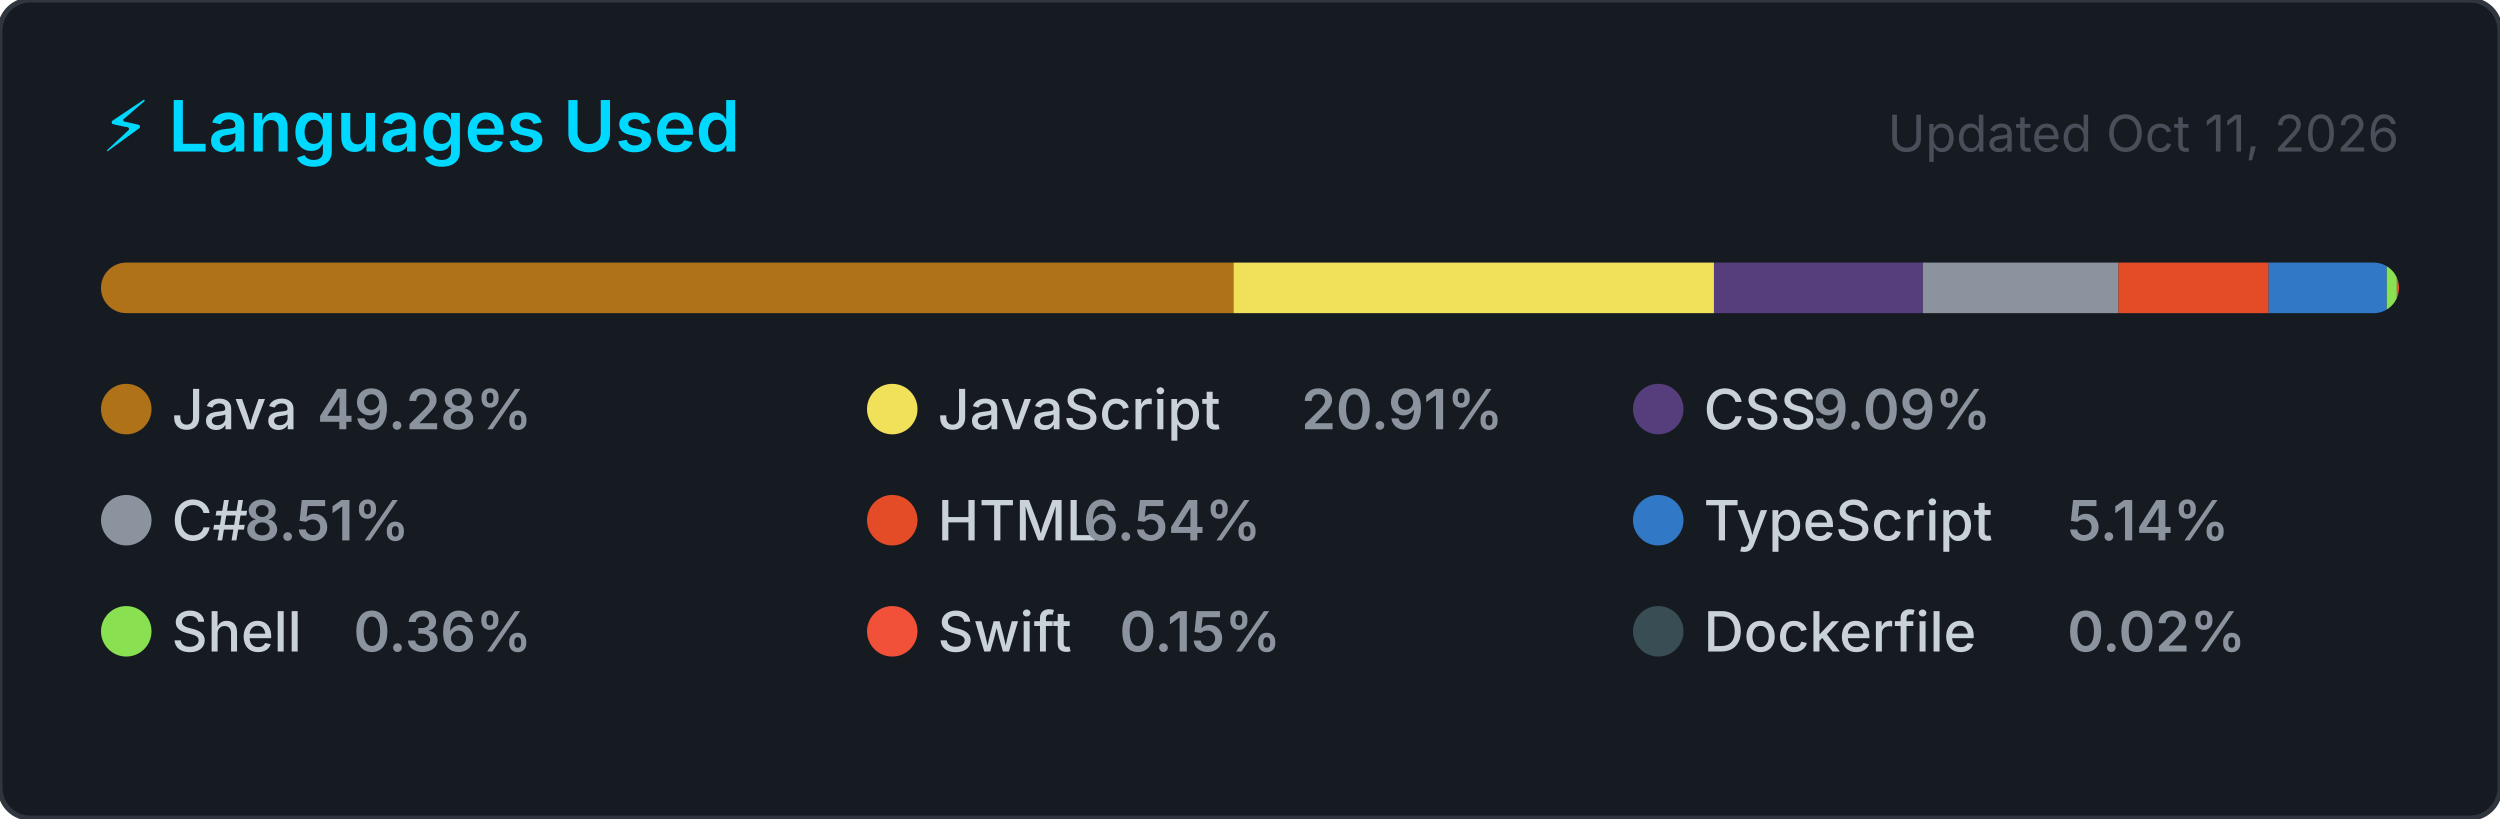
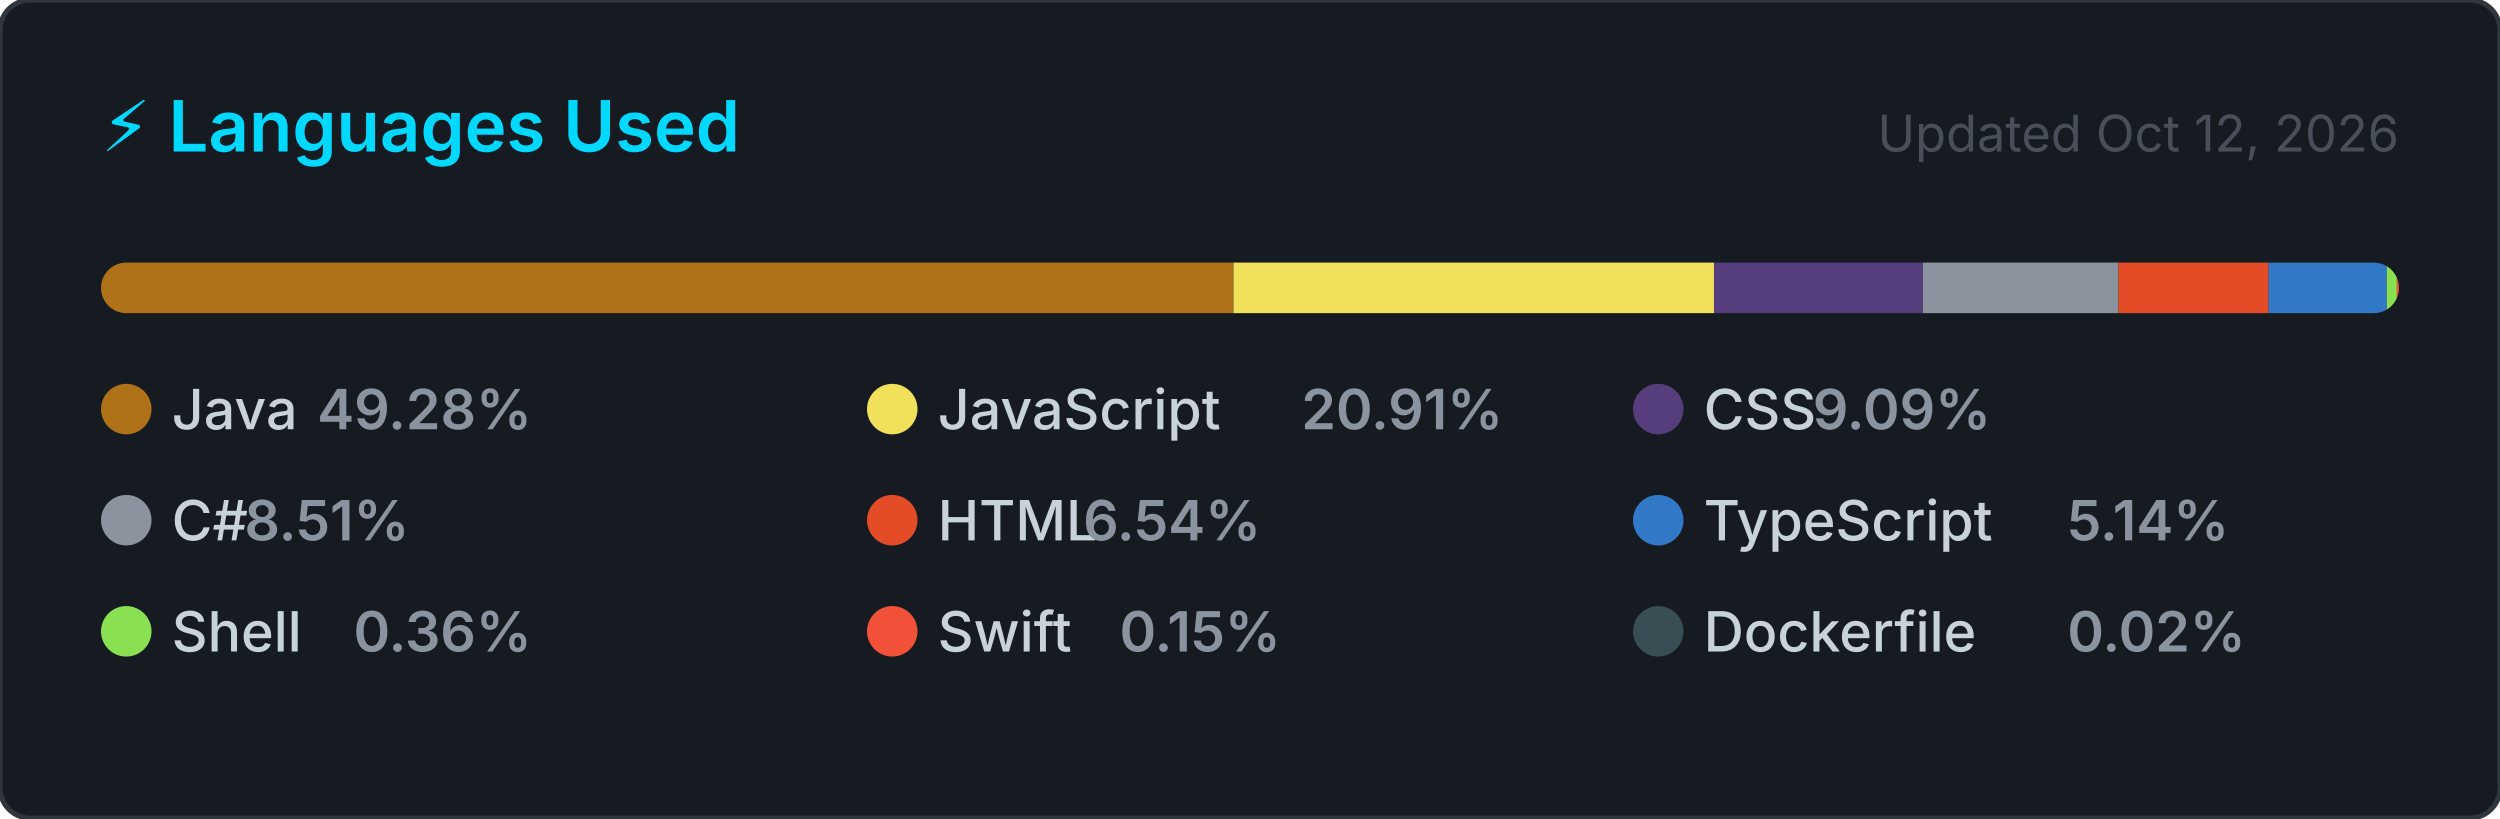
<svg xmlns="http://www.w3.org/2000/svg" width="495" height="162" viewBox="0 0 495 162" role="img" aria-label="Top programming languages for NaXeMate">
  <style>
    .card      { fill: #161b22; stroke: #30363d; stroke-width: 1; }
    .title     { font: 600 14px -apple-system, BlinkMacSystemFont, 'Segoe UI', sans-serif; fill: #00D9FF; }
    .updated   { font: 400 10px -apple-system, BlinkMacSystemFont, 'Segoe UI', sans-serif; fill: #484f58; }
    .lang-name { font: 500 11px -apple-system, BlinkMacSystemFont, 'Segoe UI', sans-serif; fill: #c9d1d9; }
    .lang-pct  { font: 600 11px -apple-system, BlinkMacSystemFont, 'Segoe UI', sans-serif; fill: #8b949e; }
  </style>
  <defs>
    <clipPath id="bar-clip">
      <rect x="20" y="52" width="455" height="10" rx="5" />
    </clipPath>
  </defs>
  <rect width="495" height="162" rx="6" ry="6" class="card" />
  <text x="20" y="30" class="title">⚡ Languages Used</text>
-   <text x="475" y="30" class="updated" text-anchor="end">Updated Oct 11, 2026</text>
+   <text x="475" y="30" class="updated" text-anchor="end">Updated Oct 12, 2026</text>
  <rect x="20" y="52" width="455" height="10" rx="5" fill="#21262d" />
  <g clip-path="url(#bar-clip)">
    <rect x="20.00" y="52" width="224.23" height="10" fill="#b07219" />
    <rect x="244.23" y="52" width="95.14" height="10" fill="#f1e05a" />
    <rect x="339.36" y="52" width="41.37" height="10" fill="#563d7c" />
    <rect x="380.74" y="52" width="38.71" height="10" fill="#8b949e" />
    <rect x="419.45" y="52" width="29.74" height="10" fill="#e34c26" />
    <rect x="449.19" y="52" width="23.39" height="10" fill="#3178c6" />
    <rect x="472.58" y="52" width="2.00" height="10" fill="#89e051" />
    <rect x="474.58" y="52" width="2.00" height="10" fill="#F05138" />
    <rect x="476.58" y="52" width="2.00" height="10" fill="#384d54" />
  </g>
  <g transform="translate(20, 76)">
    <circle cx="5" cy="5" r="5" fill="#b07219" />
    <text x="14" y="9" class="lang-name">Java</text>
    <text x="14" y="9" class="lang-pct" dx="28.8">49.28%</text>
  </g>
  <g transform="translate(171.6667, 76)">
    <circle cx="5" cy="5" r="5" fill="#f1e05a" />
    <text x="14" y="9" class="lang-name">JavaScript</text>
    <text x="14" y="9" class="lang-pct" dx="72">20.91%</text>
  </g>
  <g transform="translate(323.3333, 76)">
    <circle cx="5" cy="5" r="5" fill="#563d7c" />
    <text x="14" y="9" class="lang-name">CSS</text>
    <text x="14" y="9" class="lang-pct" dx="21.6">9.09%</text>
  </g>
  <g transform="translate(20, 98)">
    <circle cx="5" cy="5" r="5" fill="#8b949e" />
    <text x="14" y="9" class="lang-name">C#</text>
    <text x="14" y="9" class="lang-pct" dx="14.4">8.51%</text>
  </g>
  <g transform="translate(171.6667, 98)">
    <circle cx="5" cy="5" r="5" fill="#e34c26" />
    <text x="14" y="9" class="lang-name">HTML</text>
    <text x="14" y="9" class="lang-pct" dx="28.8">6.54%</text>
  </g>
  <g transform="translate(323.3333, 98)">
    <circle cx="5" cy="5" r="5" fill="#3178c6" />
    <text x="14" y="9" class="lang-name">TypeScript</text>
    <text x="14" y="9" class="lang-pct" dx="72">5.14%</text>
  </g>
  <g transform="translate(20, 120)">
    <circle cx="5" cy="5" r="5" fill="#89e051" />
    <text x="14" y="9" class="lang-name">Shell</text>
    <text x="14" y="9" class="lang-pct" dx="36">0.36%</text>
  </g>
  <g transform="translate(171.6667, 120)">
    <circle cx="5" cy="5" r="5" fill="#F05138" />
    <text x="14" y="9" class="lang-name">Swift</text>
    <text x="14" y="9" class="lang-pct" dx="36">0.15%</text>
  </g>
  <g transform="translate(323.3333, 120)">
    <circle cx="5" cy="5" r="5" fill="#384d54" />
    <text x="14" y="9" class="lang-name">Dockerfile</text>
    <text x="14" y="9" class="lang-pct" dx="72">0.02%</text>
  </g>
</svg>
